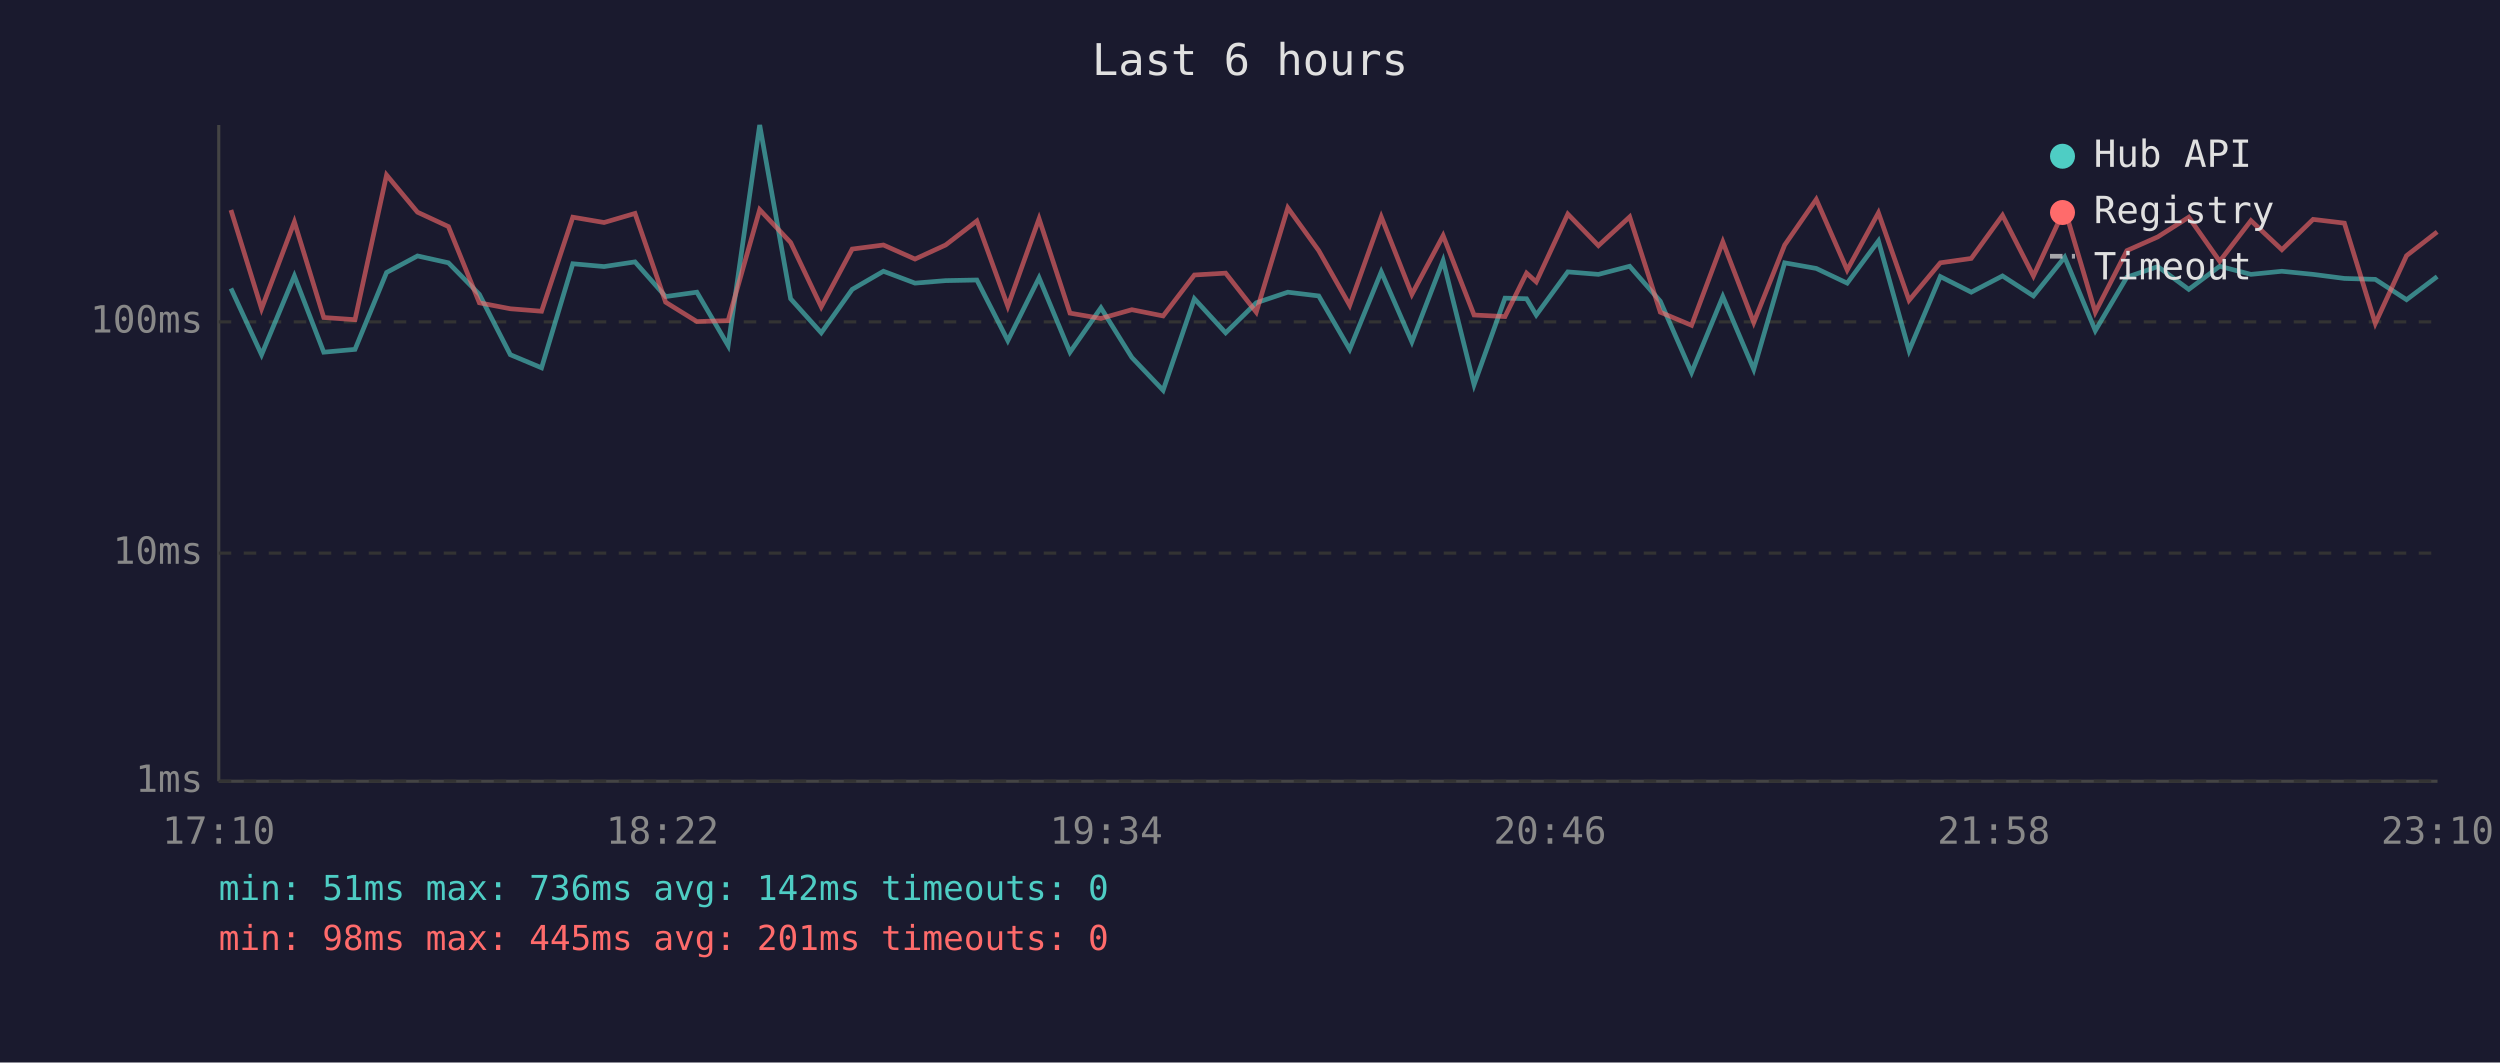
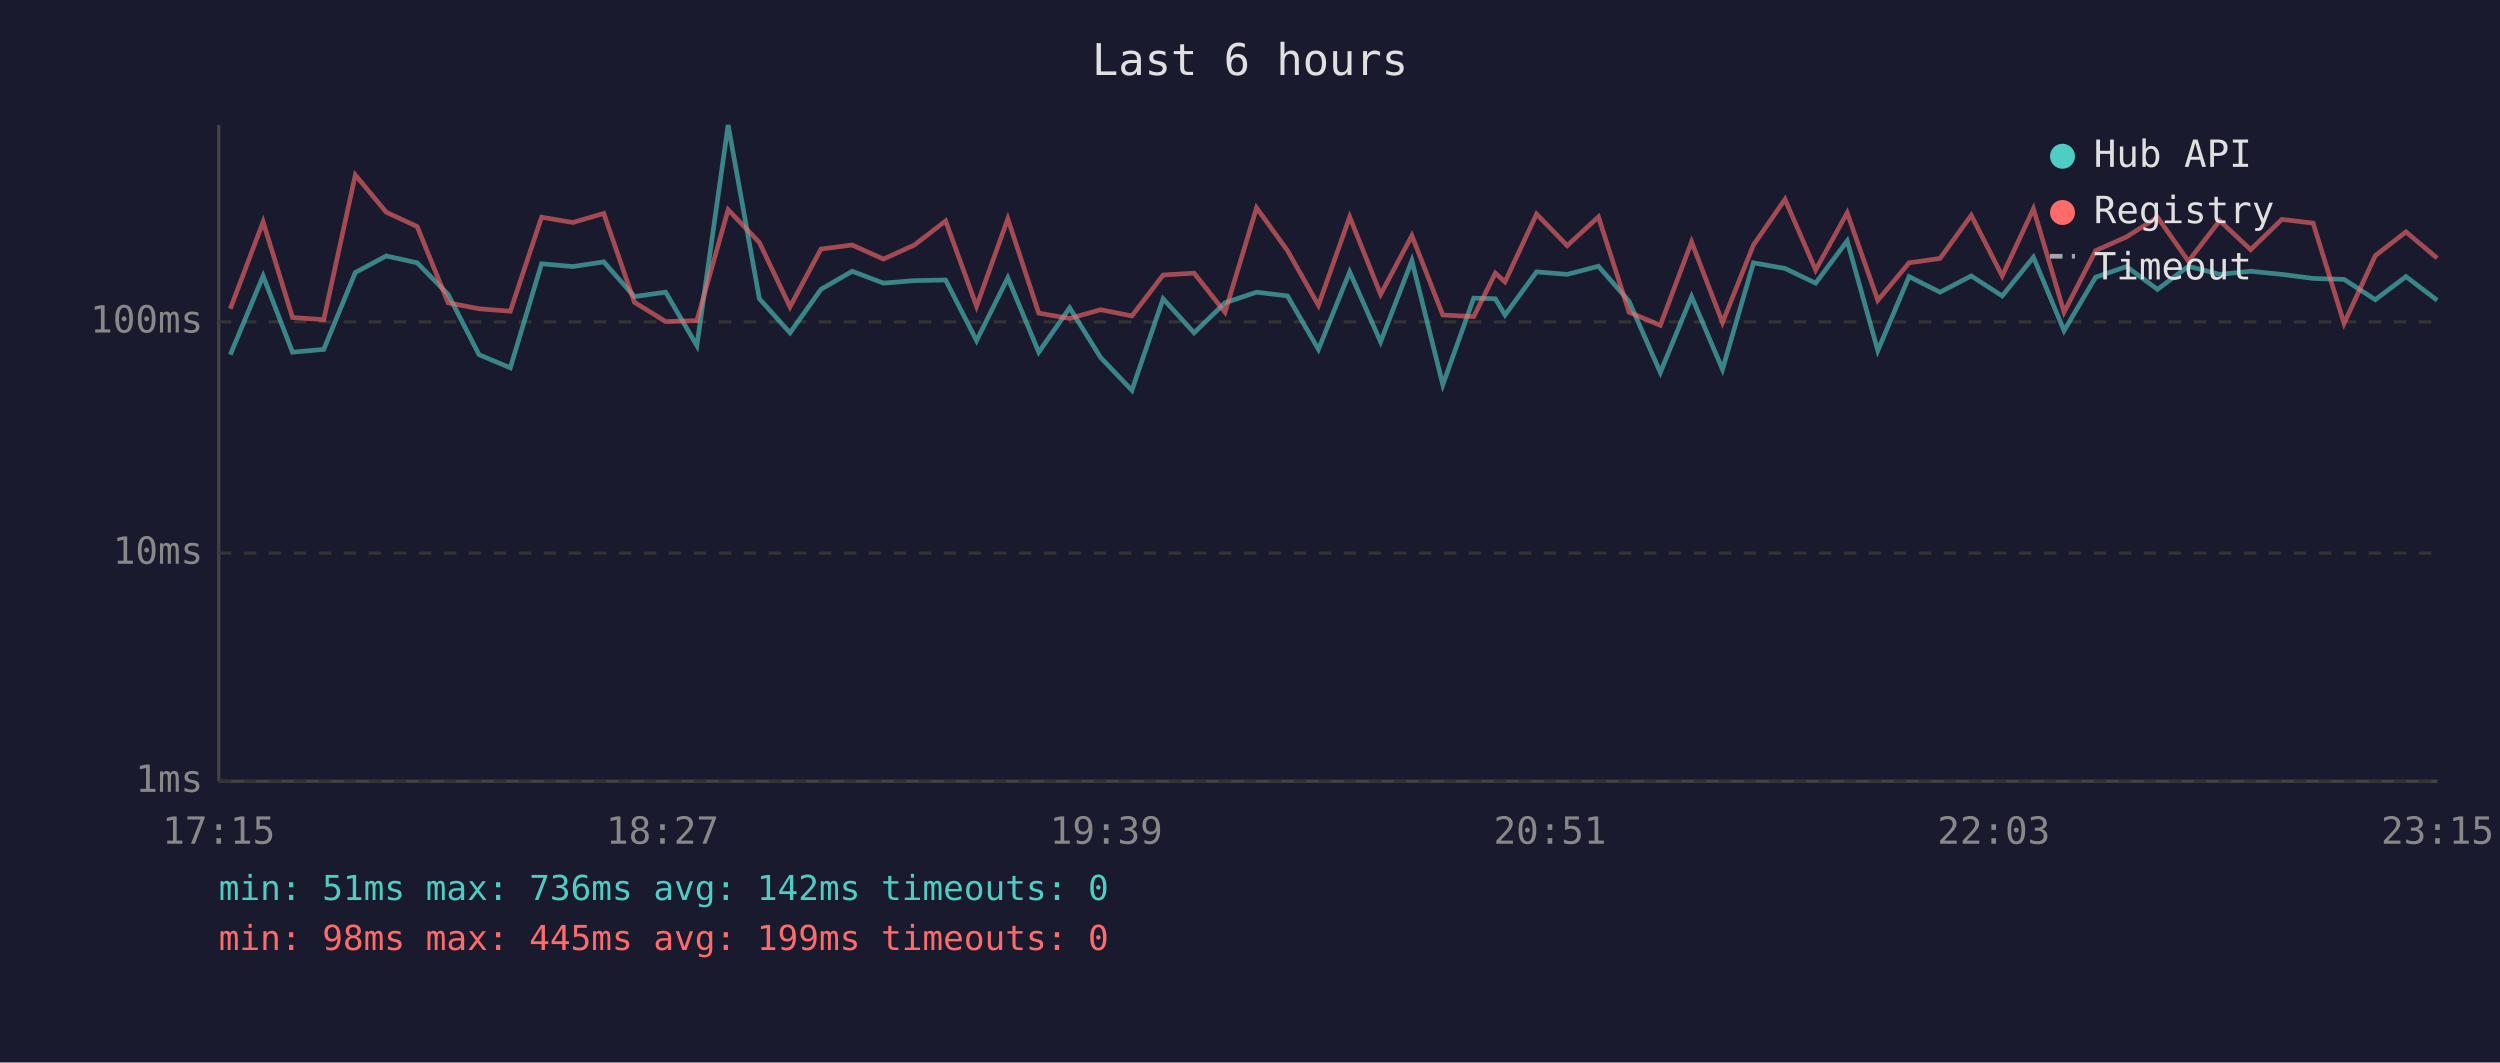
<svg xmlns="http://www.w3.org/2000/svg" viewBox="0 0 800 340" font-family="monospace" font-size="12">
  <rect width="800" height="340" fill="#1a1a2e" />
  <text x="400" y="24" fill="#e0e0e0" font-size="14" text-anchor="middle">Last 6 hours</text>
  <line x1="70" y1="40" x2="70" y2="250" stroke="#444" stroke-width="1" />
  <line x1="70" y1="250" x2="780" y2="250" stroke="#444" stroke-width="1" />
  <line x1="70" y1="250" x2="780" y2="250" stroke="#333" stroke-width="1" stroke-dasharray="4" />
  <text x="65" y="250" fill="#888" text-anchor="end" dominant-baseline="middle">1ms</text>
  <line x1="70" y1="177" x2="780" y2="177" stroke="#333" stroke-width="1" stroke-dasharray="4" />
  <text x="65" y="177" fill="#888" text-anchor="end" dominant-baseline="middle">10ms</text>
  <line x1="70" y1="103" x2="780" y2="103" stroke="#333" stroke-width="1" stroke-dasharray="4" />
  <text x="65" y="103" fill="#888" text-anchor="end" dominant-baseline="middle">100ms</text>
-   <text x="70" y="270" fill="#888" text-anchor="middle">17:10</text>
-   <text x="212" y="270" fill="#888" text-anchor="middle">18:22</text>
-   <text x="354" y="270" fill="#888" text-anchor="middle">19:34</text>
-   <text x="496" y="270" fill="#888" text-anchor="middle">20:46</text>
-   <text x="638" y="270" fill="#888" text-anchor="middle">21:58</text>
-   <text x="780" y="270" fill="#888" text-anchor="middle">23:10</text>
-   <polyline points="73.9,92.3 83.7,113.5 94.2,88.3 103.6,112.7 113.6,111.8 123.7,87.2 133.6,81.9 143.5,84.1 153.4,94.2 163.3,113.5 173.3,117.7 183.3,84.4 193.3,85.3 203.2,83.8 213.0,94.9 223.0,93.5 233.0,110.6 243.1,40.0 253.0,95.6 262.8,106.5 272.7,92.6 282.7,86.8 292.8,90.6 302.6,89.8 312.6,89.6 322.5,109.0 332.5,88.9 342.4,112.7 352.3,98.5 362.2,114.4 372.2,124.9 382.2,95.6 392.2,106.5 402.0,96.9 412.1,93.5 422.0,94.7 431.9,111.8 442.0,87.0 451.8,109.4 461.8,83.4 471.7,123.1 481.6,95.4 488.5,95.6 491.6,100.8 501.7,87.0 511.5,87.8 521.5,85.2 531.3,96.4 541.3,119.2 551.3,94.9 561.2,118.2 571.1,84.1 581.2,85.9 591.1,90.6 601.1,77.1 610.9,112.2 620.9,88.5 630.8,93.5 640.8,88.3 650.7,94.7 660.7,82.3 670.5,105.8 680.6,88.7 690.5,85.3 700.4,92.6 710.3,85.2 720.3,87.8 730.2,86.8 740.2,87.8 750.2,89.1 760.1,89.4 770.1,95.9 779.9,88.5" fill="none" stroke="#4ecdc4" stroke-width="1.5" opacity="0.6" />
-   <polyline points="73.9,67.2 83.7,98.8 94.2,71.0 103.6,101.6 113.6,102.3 123.7,56.0 133.6,67.9 143.5,72.5 153.4,96.9 163.3,98.8 173.3,99.6 183.3,69.5 193.3,71.2 203.2,68.3 213.0,96.7 223.0,102.9 233.0,102.6 243.1,67.1 253.0,77.6 262.8,98.2 272.7,79.7 282.7,78.4 292.8,82.9 302.6,78.4 312.6,70.7 322.5,98.0 332.5,70.0 342.4,100.2 352.3,101.9 362.2,99.1 372.2,101.1 382.2,88.0 392.2,87.4 402.0,99.9 412.1,66.5 422.0,80.2 431.9,97.7 442.0,69.4 451.8,94.2 461.8,75.4 471.7,100.8 481.6,101.3 488.5,87.4 491.6,90.2 501.7,68.5 511.5,78.6 521.5,69.4 531.3,99.9 541.3,104.1 551.3,77.4 561.2,103.2 571.1,78.4 581.2,63.8 591.1,86.4 601.1,68.1 610.9,96.1 620.9,84.1 630.8,82.7 640.8,68.9 650.7,88.3 660.7,66.8 670.5,99.9 680.6,80.2 690.5,75.8 700.4,69.5 710.3,83.6 720.3,70.6 730.2,79.9 740.2,70.2 750.2,71.4 760.1,103.5 770.1,81.8 779.9,74.2" fill="none" stroke="#ff6b6b" stroke-width="1.5" opacity="0.6" />
+   <text x="70" y="270" fill="#888" text-anchor="middle">17:15</text>
+   <text x="212" y="270" fill="#888" text-anchor="middle">18:27</text>
+   <text x="354" y="270" fill="#888" text-anchor="middle">19:39</text>
+   <text x="496" y="270" fill="#888" text-anchor="middle">20:51</text>
+   <text x="638" y="270" fill="#888" text-anchor="middle">22:03</text>
+   <text x="780" y="270" fill="#888" text-anchor="middle">23:15</text>
+   <polyline points="73.7,113.5 84.2,88.3 93.6,112.7 103.6,111.8 113.7,87.2 123.6,81.9 133.5,84.1 143.4,94.2 153.3,113.5 163.3,117.7 173.3,84.4 183.3,85.3 193.2,83.8 203.0,94.9 213.0,93.5 223.0,110.6 233.0,40.0 243.0,95.6 252.8,106.5 262.7,92.6 272.7,86.8 282.7,90.6 292.6,89.8 302.6,89.6 312.5,109.0 322.5,88.9 332.4,112.7 342.3,98.5 352.2,114.4 362.2,124.9 372.2,95.6 382.1,106.5 392.0,96.9 402.1,93.5 412.0,94.7 421.9,111.8 431.9,87.0 441.8,109.4 451.8,83.4 461.7,123.1 471.6,95.4 478.5,95.6 481.6,100.8 491.7,87.0 501.5,87.8 511.5,85.2 521.3,96.4 531.3,119.2 541.3,94.9 551.2,118.2 561.1,84.1 571.2,85.9 581.0,90.6 591.1,77.1 600.9,112.2 610.9,88.5 620.8,93.5 630.8,88.3 640.7,94.7 650.7,82.3 660.5,105.8 670.6,88.7 680.5,85.3 690.4,92.6 700.3,85.2 710.3,87.8 720.2,86.8 730.2,87.8 740.2,89.1 750.1,89.4 760.1,95.9 769.9,88.5 779.9,96.1" fill="none" stroke="#4ecdc4" stroke-width="1.5" opacity="0.6" />
+   <polyline points="73.7,98.8 84.2,71.0 93.6,101.6 103.6,102.3 113.7,56.0 123.6,67.9 133.5,72.5 143.4,96.9 153.3,98.8 163.3,99.6 173.3,69.5 183.3,71.2 193.2,68.3 203.0,96.7 213.0,102.9 223.0,102.6 233.0,67.1 243.0,77.6 252.8,98.2 262.7,79.7 272.7,78.4 282.7,82.9 292.6,78.4 302.6,70.7 312.5,98.0 322.5,70.0 332.4,100.2 342.3,101.9 352.2,99.1 362.2,101.1 372.2,88.0 382.1,87.4 392.0,99.9 402.1,66.5 412.0,80.2 421.9,97.7 431.9,69.4 441.8,94.2 451.8,75.4 461.7,100.8 471.6,101.3 478.5,87.4 481.6,90.2 491.7,68.5 501.5,78.6 511.5,69.4 521.3,99.9 531.3,104.1 541.3,77.4 551.2,103.2 561.1,78.4 571.2,63.8 581.0,86.4 591.1,68.1 600.9,96.1 610.9,84.1 620.8,82.7 630.8,68.9 640.7,88.3 650.7,66.8 660.5,99.9 670.6,80.2 680.5,75.8 690.4,69.5 700.3,83.6 710.3,70.6 720.2,79.9 730.2,70.2 740.2,71.4 750.1,103.5 760.1,81.8 769.9,74.2 779.9,82.6" fill="none" stroke="#ff6b6b" stroke-width="1.5" opacity="0.6" />
  <circle cx="660" cy="50" r="4" fill="#4ecdc4" />
  <text x="670" y="50" fill="#e0e0e0" dominant-baseline="middle">Hub API</text>
  <circle cx="660" cy="68" r="4" fill="#ff6b6b" />
  <text x="670" y="68" fill="#e0e0e0" dominant-baseline="middle">Registry</text>
  <line x1="656" y1="82" x2="664" y2="82" stroke="#e0e0e0" stroke-width="1.5" stroke-dasharray="4,3" opacity="0.7" />
  <text x="670" y="86" fill="#e0e0e0" dominant-baseline="middle">Timeout</text>
  <text x="70" y="288" fill="#4ecdc4" font-size="11">min: 51ms  max: 736ms  avg: 142ms  timeouts: 0</text>
-   <text x="70" y="304" fill="#ff6b6b" font-size="11">min: 98ms  max: 445ms  avg: 201ms  timeouts: 0</text>
+   <text x="70" y="304" fill="#ff6b6b" font-size="11">min: 98ms  max: 445ms  avg: 199ms  timeouts: 0</text>
</svg>
